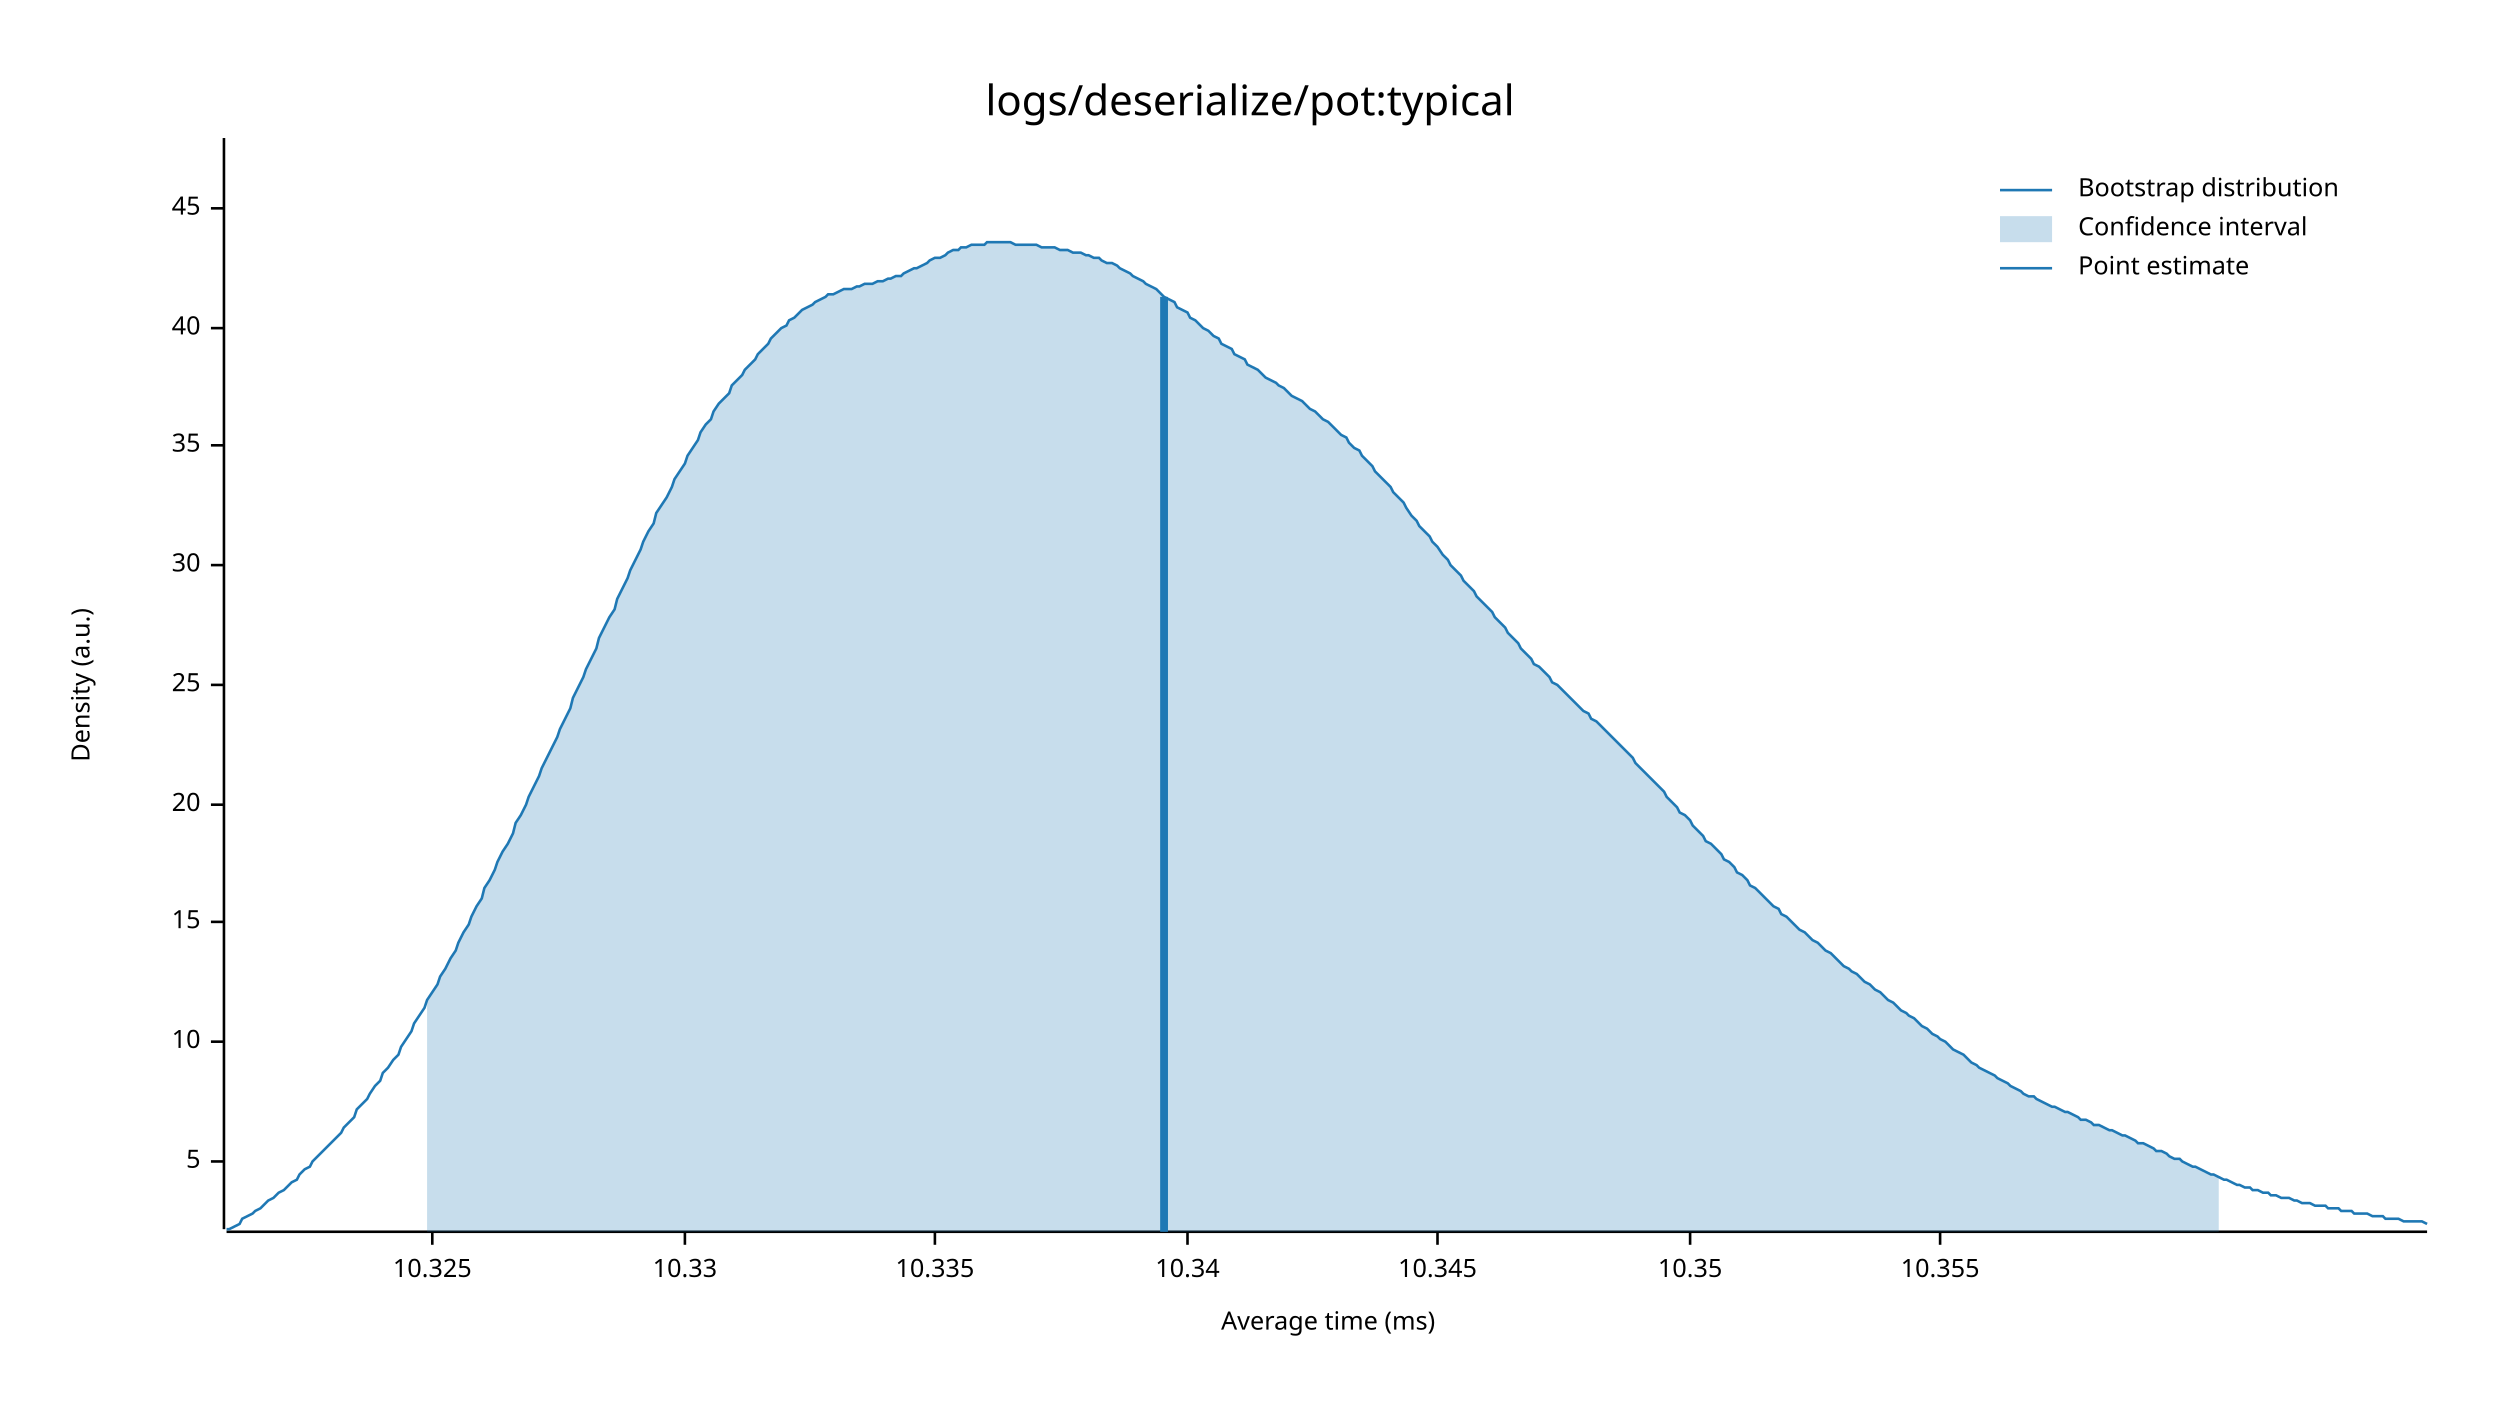
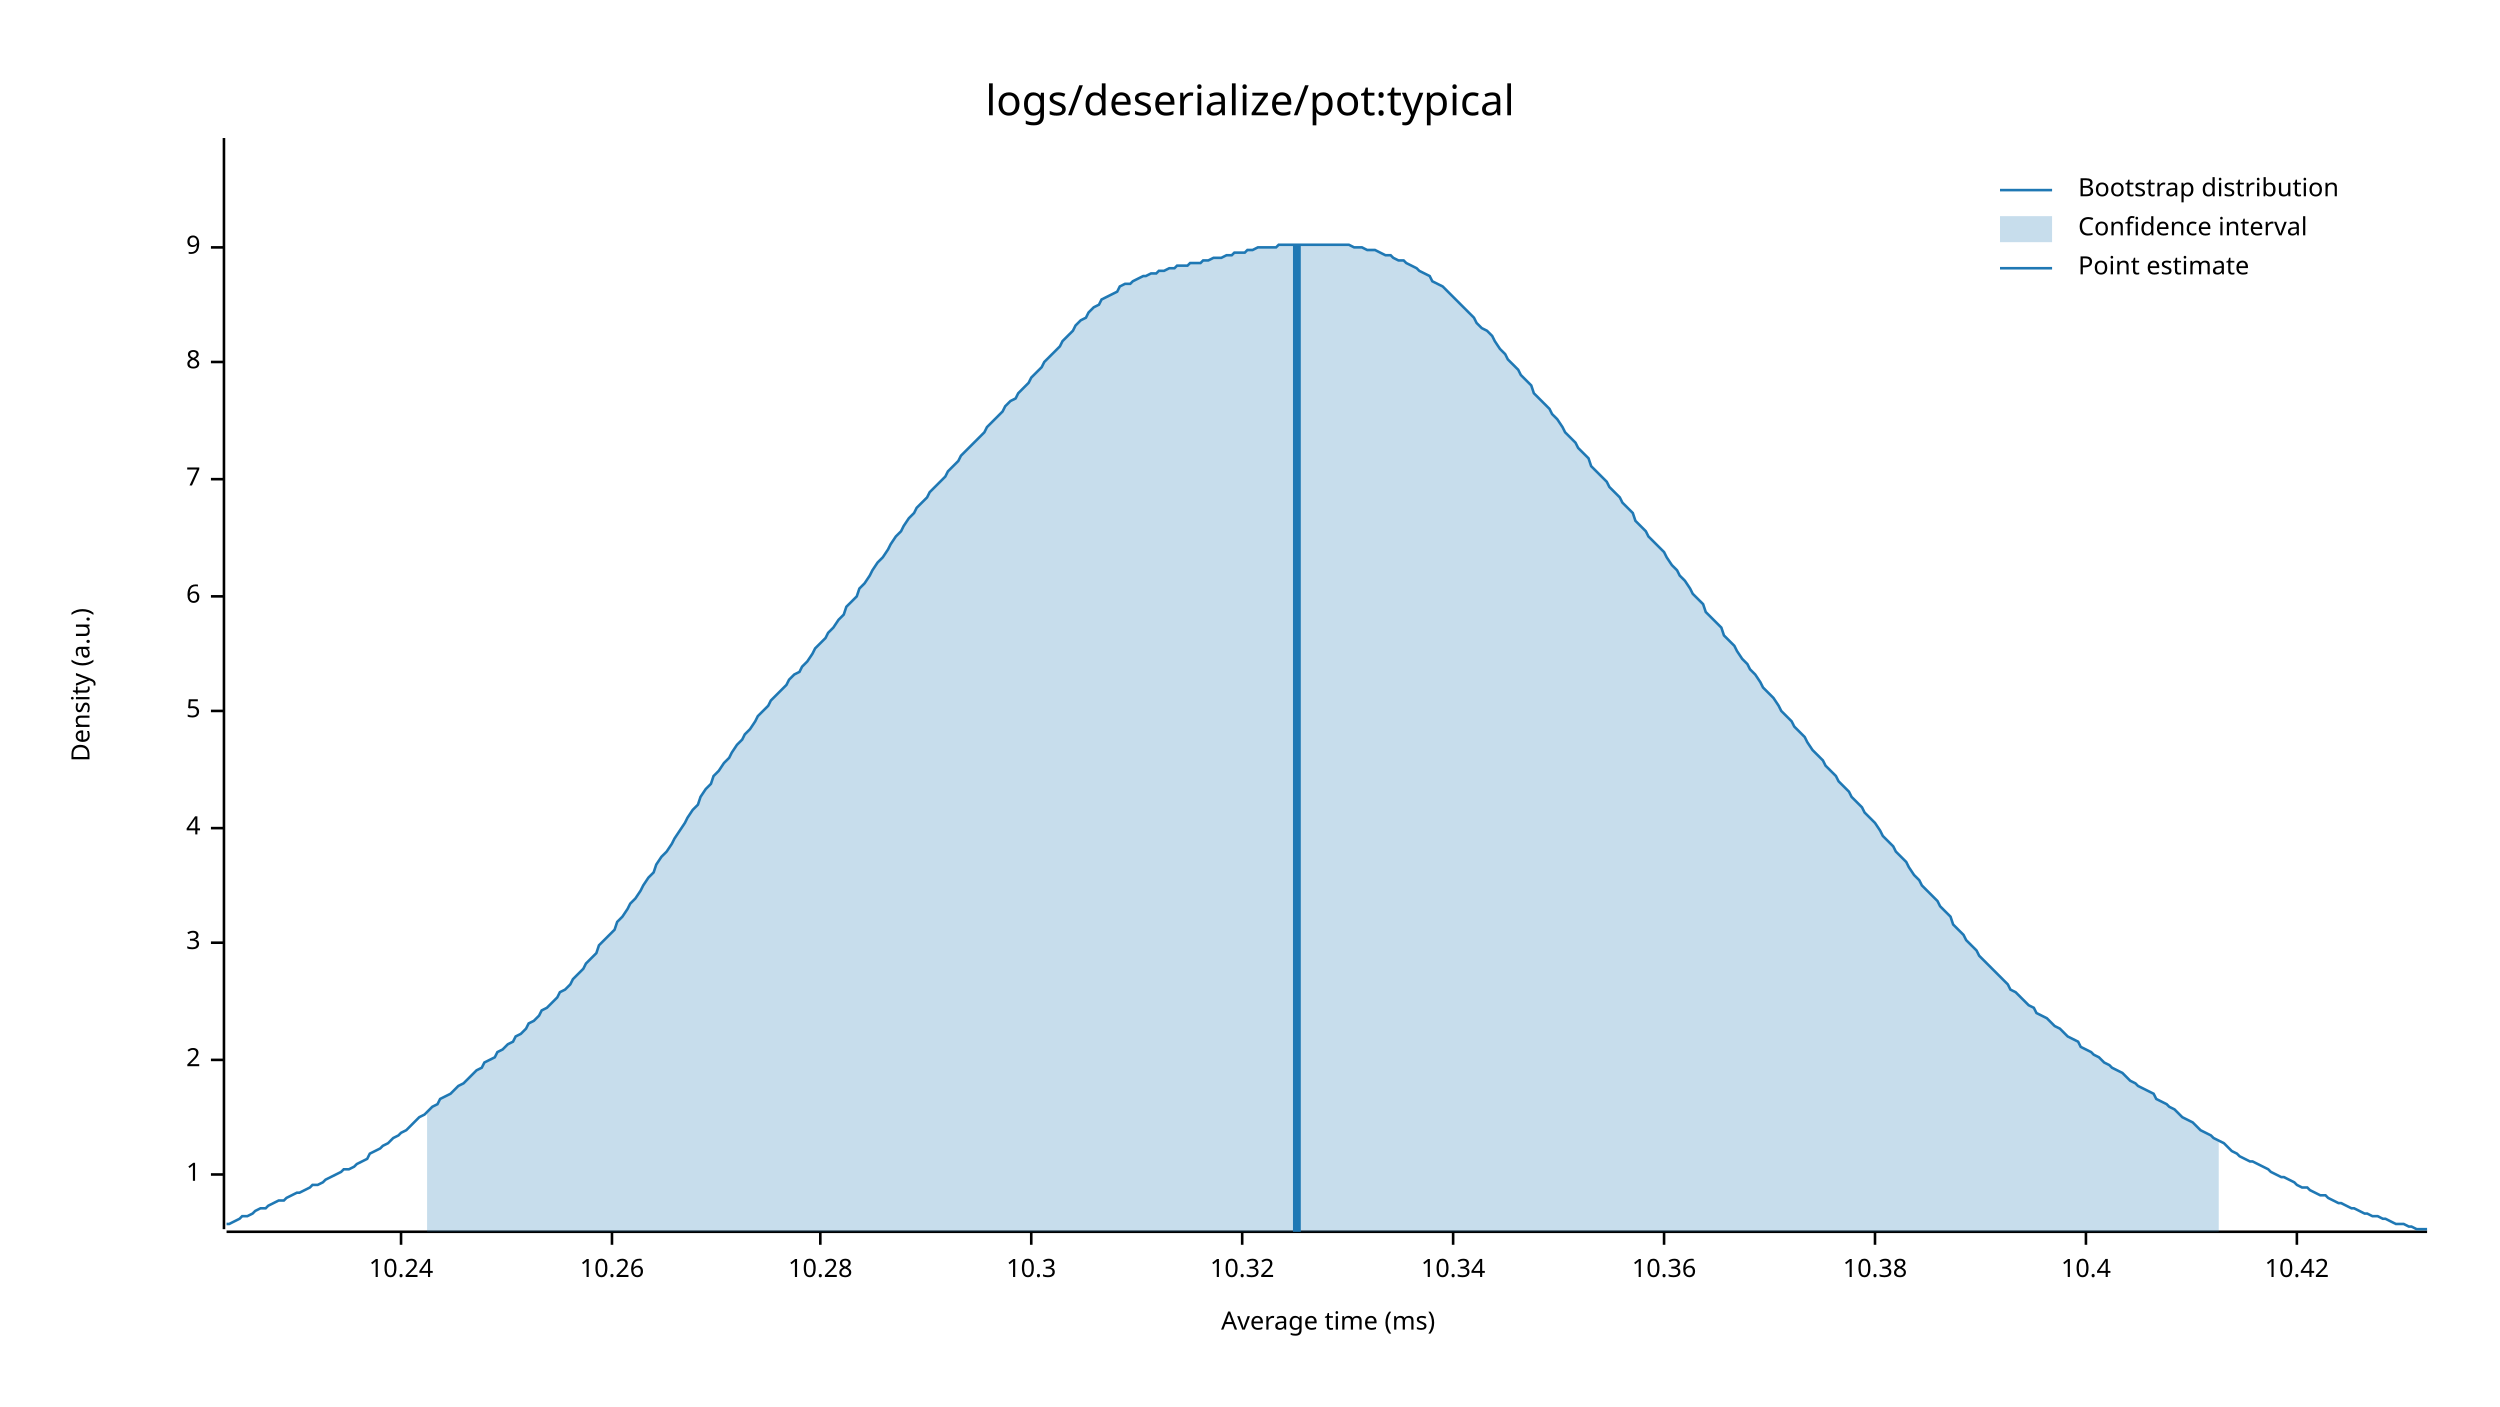
<svg xmlns="http://www.w3.org/2000/svg" style="background-color:#EEE;" width="960" height="540" viewBox="0 0 960 540">
  <text x="480" y="32" dy="0.76em" text-anchor="middle" font-family="sans-serif" font-size="16.129" opacity="1" fill="#000000">
logs/deserialize/pot:typical
</text>
  <text x="27" y="263" dy="0.76em" text-anchor="middle" font-family="sans-serif" font-size="9.677" opacity="1" fill="#000000" transform="rotate(270, 27, 263)">
Density (a.u.)
</text>
  <text x="510" y="513" dy="-0.5ex" text-anchor="middle" font-family="sans-serif" font-size="9.677" opacity="1" fill="#000000">
Average time (ms)
</text>
  <polyline fill="none" opacity="1" stroke="#000000" stroke-width="1" points="86,53 86,472 " />
-   <text x="77" y="446" dy="0.5ex" text-anchor="end" font-family="sans-serif" font-size="9.677" opacity="1" fill="#000000">
+   <text x="77" y="451" dy="0.5ex" text-anchor="end" font-family="sans-serif" font-size="9.677" opacity="1" fill="#000000">
+ 1
+ </text>
+   <polyline fill="none" opacity="1" stroke="#000000" stroke-width="1" points="81,451 86,451 " />
+   <text x="77" y="407" dy="0.5ex" text-anchor="end" font-family="sans-serif" font-size="9.677" opacity="1" fill="#000000">
+ 2
+ </text>
+   <polyline fill="none" opacity="1" stroke="#000000" stroke-width="1" points="81,407 86,407 " />
+   <text x="77" y="362" dy="0.5ex" text-anchor="end" font-family="sans-serif" font-size="9.677" opacity="1" fill="#000000">
+ 3
+ </text>
+   <polyline fill="none" opacity="1" stroke="#000000" stroke-width="1" points="81,362 86,362 " />
+   <text x="77" y="318" dy="0.5ex" text-anchor="end" font-family="sans-serif" font-size="9.677" opacity="1" fill="#000000">
+ 4
+ </text>
+   <polyline fill="none" opacity="1" stroke="#000000" stroke-width="1" points="81,318 86,318 " />
+   <text x="77" y="273" dy="0.5ex" text-anchor="end" font-family="sans-serif" font-size="9.677" opacity="1" fill="#000000">
5
</text>
-   <polyline fill="none" opacity="1" stroke="#000000" stroke-width="1" points="81,446 86,446 " />
-   <text x="77" y="400" dy="0.5ex" text-anchor="end" font-family="sans-serif" font-size="9.677" opacity="1" fill="#000000">
- 10
+   <polyline fill="none" opacity="1" stroke="#000000" stroke-width="1" points="81,273 86,273 " />
+   <text x="77" y="229" dy="0.5ex" text-anchor="end" font-family="sans-serif" font-size="9.677" opacity="1" fill="#000000">
+ 6
</text>
-   <polyline fill="none" opacity="1" stroke="#000000" stroke-width="1" points="81,400 86,400 " />
-   <text x="77" y="354" dy="0.5ex" text-anchor="end" font-family="sans-serif" font-size="9.677" opacity="1" fill="#000000">
- 15
+   <polyline fill="none" opacity="1" stroke="#000000" stroke-width="1" points="81,229 86,229 " />
+   <text x="77" y="184" dy="0.5ex" text-anchor="end" font-family="sans-serif" font-size="9.677" opacity="1" fill="#000000">
+ 7
</text>
-   <polyline fill="none" opacity="1" stroke="#000000" stroke-width="1" points="81,354 86,354 " />
-   <text x="77" y="309" dy="0.5ex" text-anchor="end" font-family="sans-serif" font-size="9.677" opacity="1" fill="#000000">
- 20
+   <polyline fill="none" opacity="1" stroke="#000000" stroke-width="1" points="81,184 86,184 " />
+   <text x="77" y="139" dy="0.5ex" text-anchor="end" font-family="sans-serif" font-size="9.677" opacity="1" fill="#000000">
+ 8
</text>
-   <polyline fill="none" opacity="1" stroke="#000000" stroke-width="1" points="81,309 86,309 " />
-   <text x="77" y="263" dy="0.5ex" text-anchor="end" font-family="sans-serif" font-size="9.677" opacity="1" fill="#000000">
- 25
+   <polyline fill="none" opacity="1" stroke="#000000" stroke-width="1" points="81,139 86,139 " />
+   <text x="77" y="95" dy="0.5ex" text-anchor="end" font-family="sans-serif" font-size="9.677" opacity="1" fill="#000000">
+ 9
</text>
-   <polyline fill="none" opacity="1" stroke="#000000" stroke-width="1" points="81,263 86,263 " />
-   <text x="77" y="217" dy="0.5ex" text-anchor="end" font-family="sans-serif" font-size="9.677" opacity="1" fill="#000000">
- 30
+   <polyline fill="none" opacity="1" stroke="#000000" stroke-width="1" points="81,95 86,95 " />
+   <polyline fill="none" opacity="1" stroke="#000000" stroke-width="1" points="87,473 932,473 " />
+   <text x="154" y="483" dy="0.76em" text-anchor="middle" font-family="sans-serif" font-size="9.677" opacity="1" fill="#000000">
+ 10.24
</text>
-   <polyline fill="none" opacity="1" stroke="#000000" stroke-width="1" points="81,217 86,217 " />
-   <text x="77" y="171" dy="0.5ex" text-anchor="end" font-family="sans-serif" font-size="9.677" opacity="1" fill="#000000">
- 35
+   <polyline fill="none" opacity="1" stroke="#000000" stroke-width="1" points="154,473 154,478 " />
+   <text x="235" y="483" dy="0.76em" text-anchor="middle" font-family="sans-serif" font-size="9.677" opacity="1" fill="#000000">
+ 10.26
</text>
-   <polyline fill="none" opacity="1" stroke="#000000" stroke-width="1" points="81,171 86,171 " />
-   <text x="77" y="126" dy="0.5ex" text-anchor="end" font-family="sans-serif" font-size="9.677" opacity="1" fill="#000000">
- 40
+   <polyline fill="none" opacity="1" stroke="#000000" stroke-width="1" points="235,473 235,478 " />
+   <text x="315" y="483" dy="0.76em" text-anchor="middle" font-family="sans-serif" font-size="9.677" opacity="1" fill="#000000">
+ 10.28
</text>
-   <polyline fill="none" opacity="1" stroke="#000000" stroke-width="1" points="81,126 86,126 " />
-   <text x="77" y="80" dy="0.5ex" text-anchor="end" font-family="sans-serif" font-size="9.677" opacity="1" fill="#000000">
- 45
+   <polyline fill="none" opacity="1" stroke="#000000" stroke-width="1" points="315,473 315,478 " />
+   <text x="396" y="483" dy="0.76em" text-anchor="middle" font-family="sans-serif" font-size="9.677" opacity="1" fill="#000000">
+ 10.3
</text>
-   <polyline fill="none" opacity="1" stroke="#000000" stroke-width="1" points="81,80 86,80 " />
-   <polyline fill="none" opacity="1" stroke="#000000" stroke-width="1" points="87,473 932,473 " />
-   <text x="166" y="483" dy="0.76em" text-anchor="middle" font-family="sans-serif" font-size="9.677" opacity="1" fill="#000000">
- 10.325
+   <polyline fill="none" opacity="1" stroke="#000000" stroke-width="1" points="396,473 396,478 " />
+   <text x="477" y="483" dy="0.76em" text-anchor="middle" font-family="sans-serif" font-size="9.677" opacity="1" fill="#000000">
+ 10.32
</text>
-   <polyline fill="none" opacity="1" stroke="#000000" stroke-width="1" points="166,473 166,478 " />
-   <text x="263" y="483" dy="0.76em" text-anchor="middle" font-family="sans-serif" font-size="9.677" opacity="1" fill="#000000">
- 10.33
- </text>
-   <polyline fill="none" opacity="1" stroke="#000000" stroke-width="1" points="263,473 263,478 " />
-   <text x="359" y="483" dy="0.76em" text-anchor="middle" font-family="sans-serif" font-size="9.677" opacity="1" fill="#000000">
- 10.335
- </text>
-   <polyline fill="none" opacity="1" stroke="#000000" stroke-width="1" points="359,473 359,478 " />
-   <text x="456" y="483" dy="0.76em" text-anchor="middle" font-family="sans-serif" font-size="9.677" opacity="1" fill="#000000">
+   <polyline fill="none" opacity="1" stroke="#000000" stroke-width="1" points="477,473 477,478 " />
+   <text x="558" y="483" dy="0.76em" text-anchor="middle" font-family="sans-serif" font-size="9.677" opacity="1" fill="#000000">
10.34
</text>
-   <polyline fill="none" opacity="1" stroke="#000000" stroke-width="1" points="456,473 456,478 " />
-   <text x="552" y="483" dy="0.76em" text-anchor="middle" font-family="sans-serif" font-size="9.677" opacity="1" fill="#000000">
- 10.345
+   <polyline fill="none" opacity="1" stroke="#000000" stroke-width="1" points="558,473 558,478 " />
+   <text x="639" y="483" dy="0.76em" text-anchor="middle" font-family="sans-serif" font-size="9.677" opacity="1" fill="#000000">
+ 10.36
</text>
-   <polyline fill="none" opacity="1" stroke="#000000" stroke-width="1" points="552,473 552,478 " />
-   <text x="649" y="483" dy="0.76em" text-anchor="middle" font-family="sans-serif" font-size="9.677" opacity="1" fill="#000000">
- 10.35
+   <polyline fill="none" opacity="1" stroke="#000000" stroke-width="1" points="639,473 639,478 " />
+   <text x="720" y="483" dy="0.76em" text-anchor="middle" font-family="sans-serif" font-size="9.677" opacity="1" fill="#000000">
+ 10.38
</text>
-   <polyline fill="none" opacity="1" stroke="#000000" stroke-width="1" points="649,473 649,478 " />
-   <text x="745" y="483" dy="0.76em" text-anchor="middle" font-family="sans-serif" font-size="9.677" opacity="1" fill="#000000">
- 10.355
+   <polyline fill="none" opacity="1" stroke="#000000" stroke-width="1" points="720,473 720,478 " />
+   <text x="801" y="483" dy="0.76em" text-anchor="middle" font-family="sans-serif" font-size="9.677" opacity="1" fill="#000000">
+ 10.4
</text>
-   <polyline fill="none" opacity="1" stroke="#000000" stroke-width="1" points="745,473 745,478 " />
-   <polyline fill="none" opacity="1" stroke="#1F78B4" stroke-width="1" points="87,472 88,472 90,471 92,470 93,468 95,467 97,466 98,465 100,464 102,462 103,461 105,460 107,458 109,457 110,456 112,454 114,453 115,451 117,449 119,448 120,446 122,444 124,442 125,441 127,439 129,437 131,435 132,433 134,431 136,429 137,426 139,424 141,422 142,420 144,417 146,415 147,412 149,410 151,407 153,405 154,402 156,399 158,396 159,393 161,390 163,387 164,384 166,381 168,378 169,375 171,372 173,368 175,365 176,362 178,358 180,355 181,352 183,348 185,345 186,341 188,338 190,334 191,331 193,327 195,324 197,320 198,316 200,313 202,309 203,306 205,302 207,298 208,295 210,291 212,287 214,283 215,280 217,276 219,272 220,268 222,264 224,260 225,257 227,253 229,249 230,245 232,241 234,237 236,234 237,230 239,226 241,222 242,219 244,215 246,211 247,208 249,204 251,201 252,197 254,194 256,191 258,187 259,184 261,181 263,178 264,175 266,172 268,169 269,166 271,163 273,161 274,158 276,155 278,153 280,151 281,148 283,146 285,144 286,142 288,140 290,138 291,136 293,134 295,132 296,130 298,128 300,126 302,125 303,123 305,122 307,120 308,119 310,118 312,117 313,116 315,115 317,114 318,113 320,113 322,112 324,111 325,111 327,111 329,110 330,110 332,109 334,109 335,109 337,108 339,108 341,107 342,107 344,106 346,106 347,105 349,104 351,103 352,103 354,102 356,101 357,100 359,99 361,99 363,98 364,97 366,96 368,96 369,95 371,95 373,94 374,94 376,94 378,94 379,93 381,93 383,93 385,93 386,93 388,93 390,94 391,94 393,94 395,94 396,94 398,94 400,95 401,95 403,95 405,95 407,96 408,96 410,96 412,97 413,97 415,97 417,98 418,98 420,99 422,99 423,100 425,101 427,101 429,102 430,103 432,104 434,105 435,106 437,107 439,108 440,109 442,110 444,111 445,112 447,114 449,115 451,116 452,118 454,119 456,120 457,122 459,123 461,125 462,126 464,127 466,129 468,130 469,132 471,133 473,134 474,136 476,137 478,138 479,140 481,141 483,142 484,143 486,145 488,146 490,147 491,148 493,149 495,151 496,152 498,153 500,154 501,155 503,157 505,158 506,159 508,161 510,162 512,164 513,165 515,167 517,168 518,170 520,172 522,173 523,175 525,177 527,179 528,181 530,183 532,185 534,187 535,189 537,191 539,193 540,195 542,198 544,200 545,202 547,204 549,206 550,208 552,210 554,213 556,215 557,217 559,219 561,221 562,223 564,225 566,227 567,229 569,231 571,233 573,235 574,237 576,239 578,241 579,243 581,245 583,247 584,249 586,251 588,253 589,255 591,256 593,258 595,260 596,262 598,263 600,265 601,266 603,268 605,270 606,271 608,273 610,274 611,276 613,277 615,279 617,281 618,282 620,284 622,286 623,287 625,289 627,291 628,293 630,295 632,297 633,298 635,300 637,302 639,304 640,306 642,308 644,310 645,312 647,313 649,315 650,317 652,319 654,321 655,323 657,324 659,326 661,328 662,330 664,331 666,333 667,335 669,336 671,338 672,340 674,341 676,343 677,344 679,346 681,348 683,349 684,351 686,352 688,354 689,355 691,357 693,358 694,359 696,361 698,362 700,364 701,365 703,366 705,368 706,369 708,371 710,372 711,373 713,374 715,376 716,377 718,378 720,380 722,381 723,382 725,384 727,385 728,386 730,388 732,389 733,390 735,391 737,393 738,394 740,395 742,397 744,398 745,399 747,400 749,402 750,403 752,404 754,405 755,406 757,408 759,409 760,410 762,411 764,412 766,413 767,414 769,415 771,416 772,417 774,418 776,419 777,420 779,421 781,421 782,422 784,423 786,424 788,425 789,425 791,426 793,427 794,427 796,428 798,429 799,430 801,430 803,431 804,432 806,432 808,433 810,434 811,434 813,435 815,436 816,436 818,437 820,438 821,439 823,439 825,440 827,441 828,442 830,442 832,443 833,444 835,445 837,445 838,446 840,447 842,448 843,448 845,449 847,450 849,451 850,451 852,452 854,453 855,453 857,454 859,455 860,455 862,456 864,456 865,457 867,457 869,458 871,458 872,459 874,459 876,460 877,460 879,460 881,461 882,461 884,462 886,462 887,462 889,463 891,463 893,463 894,464 896,464 898,464 899,465 901,465 903,465 904,466 906,466 908,466 909,466 911,467 913,467 915,467 916,468 918,468 920,468 921,468 923,469 925,469 926,469 928,469 930,469 932,470 " />
-   <polygon opacity="0.25" fill="#1F78B4" points="164,384 166,381 168,378 169,375 171,372 173,368 175,365 176,362 178,358 180,355 181,352 183,348 185,345 186,341 188,338 190,334 191,331 193,327 195,324 197,320 198,316 200,313 202,309 203,306 205,302 207,298 208,295 210,291 212,287 214,283 215,280 217,276 219,272 220,268 222,264 224,260 225,257 227,253 229,249 230,245 232,241 234,237 236,234 237,230 239,226 241,222 242,219 244,215 246,211 247,208 249,204 251,201 252,197 254,194 256,191 258,187 259,184 261,181 263,178 264,175 266,172 268,169 269,166 271,163 273,161 274,158 276,155 278,153 280,151 281,148 283,146 285,144 286,142 288,140 290,138 291,136 293,134 295,132 296,130 298,128 300,126 302,125 303,123 305,122 307,120 308,119 310,118 312,117 313,116 315,115 317,114 318,113 320,113 322,112 324,111 325,111 327,111 329,110 330,110 332,109 334,109 335,109 337,108 339,108 341,107 342,107 344,106 346,106 347,105 349,104 351,103 352,103 354,102 356,101 357,100 359,99 361,99 363,98 364,97 366,96 368,96 369,95 371,95 373,94 374,94 376,94 378,94 379,93 381,93 383,93 385,93 386,93 388,93 390,94 391,94 393,94 395,94 396,94 398,94 400,95 401,95 403,95 405,95 407,96 408,96 410,96 412,97 413,97 415,97 417,98 418,98 420,99 422,99 423,100 425,101 427,101 429,102 430,103 432,104 434,105 435,106 437,107 439,108 440,109 442,110 444,111 445,112 447,114 449,115 451,116 452,118 454,119 456,120 457,122 459,123 461,125 462,126 464,127 466,129 468,130 469,132 471,133 473,134 474,136 476,137 478,138 479,140 481,141 483,142 484,143 486,145 488,146 490,147 491,148 493,149 495,151 496,152 498,153 500,154 501,155 503,157 505,158 506,159 508,161 510,162 512,164 513,165 515,167 517,168 518,170 520,172 522,173 523,175 525,177 527,179 528,181 530,183 532,185 534,187 535,189 537,191 539,193 540,195 542,198 544,200 545,202 547,204 549,206 550,208 552,210 554,213 556,215 557,217 559,219 561,221 562,223 564,225 566,227 567,229 569,231 571,233 573,235 574,237 576,239 578,241 579,243 581,245 583,247 584,249 586,251 588,253 589,255 591,256 593,258 595,260 596,262 598,263 600,265 601,266 603,268 605,270 606,271 608,273 610,274 611,276 613,277 615,279 617,281 618,282 620,284 622,286 623,287 625,289 627,291 628,293 630,295 632,297 633,298 635,300 637,302 639,304 640,306 642,308 644,310 645,312 647,313 649,315 650,317 652,319 654,321 655,323 657,324 659,326 661,328 662,330 664,331 666,333 667,335 669,336 671,338 672,340 674,341 676,343 677,344 679,346 681,348 683,349 684,351 686,352 688,354 689,355 691,357 693,358 694,359 696,361 698,362 700,364 701,365 703,366 705,368 706,369 708,371 710,372 711,373 713,374 715,376 716,377 718,378 720,380 722,381 723,382 725,384 727,385 728,386 730,388 732,389 733,390 735,391 737,393 738,394 740,395 742,397 744,398 745,399 747,400 749,402 750,403 752,404 754,405 755,406 757,408 759,409 760,410 762,411 764,412 766,413 767,414 769,415 771,416 772,417 774,418 776,419 777,420 779,421 781,421 782,422 784,423 786,424 788,425 789,425 791,426 793,427 794,427 796,428 798,429 799,430 801,430 803,431 804,432 806,432 808,433 810,434 811,434 813,435 815,436 816,436 818,437 820,438 821,439 823,439 825,440 827,441 828,442 830,442 832,443 833,444 835,445 837,445 838,446 840,447 842,448 843,448 845,449 847,450 849,451 850,451 852,452 852,473 164,473 " />
-   <polyline fill="none" opacity="1" stroke="#1F78B4" stroke-width="3" points="447,473 447,114 " />
+   <polyline fill="none" opacity="1" stroke="#000000" stroke-width="1" points="801,473 801,478 " />
+   <text x="882" y="483" dy="0.76em" text-anchor="middle" font-family="sans-serif" font-size="9.677" opacity="1" fill="#000000">
+ 10.42
+ </text>
+   <polyline fill="none" opacity="1" stroke="#000000" stroke-width="1" points="882,473 882,478 " />
+   <polyline fill="none" opacity="1" stroke="#1F78B4" stroke-width="1" points="87,470 88,470 90,469 92,468 93,467 95,467 97,466 98,465 100,464 102,464 103,463 105,462 107,461 109,461 110,460 112,459 114,458 115,458 117,457 119,456 120,455 122,455 124,454 125,453 127,452 129,451 131,450 132,449 134,449 136,448 137,447 139,446 141,445 142,443 144,442 146,441 147,440 149,439 151,437 153,436 154,435 156,434 158,432 159,431 161,429 163,428 164,427 166,425 168,424 169,422 171,421 173,420 175,418 176,417 178,416 180,414 181,413 183,411 185,410 186,408 188,407 190,406 191,404 193,403 195,401 197,400 198,398 200,397 202,395 203,393 205,392 207,390 208,388 210,387 212,385 214,383 215,381 217,380 219,378 220,376 222,374 224,372 225,370 227,368 229,366 230,363 232,361 234,359 236,357 237,354 239,352 241,349 242,347 244,345 246,342 247,340 249,337 251,335 252,332 254,329 256,327 258,324 259,322 261,319 263,316 264,314 266,311 268,309 269,306 271,303 273,301 274,298 276,296 278,293 280,291 281,289 283,286 285,284 286,282 288,280 290,277 291,275 293,273 295,271 296,269 298,267 300,265 302,263 303,261 305,259 307,258 308,256 310,254 312,251 313,249 315,247 317,245 318,243 320,241 322,238 324,236 325,233 327,231 329,229 330,226 332,224 334,221 335,219 337,216 339,214 341,211 342,209 344,206 346,204 347,202 349,199 351,197 352,195 354,193 356,191 357,189 359,187 361,185 363,183 364,181 366,179 368,177 369,175 371,173 373,171 374,170 376,168 378,166 379,164 381,162 383,160 385,158 386,156 388,154 390,153 391,151 393,149 395,147 396,145 398,143 400,141 401,139 403,137 405,135 407,133 408,131 410,129 412,127 413,125 415,123 417,122 418,120 420,118 422,117 423,115 425,114 427,113 429,112 430,110 432,109 434,109 435,108 437,107 439,106 440,106 442,105 444,105 445,104 447,104 449,103 451,103 452,102 454,102 456,102 457,101 459,101 461,101 462,100 464,100 466,99 468,99 469,99 471,98 473,98 474,97 476,97 478,97 479,96 481,96 483,95 484,95 486,95 488,95 490,95 491,94 493,94 495,94 496,94 498,94 500,94 501,94 503,94 505,94 506,94 508,94 510,94 512,94 513,94 515,94 517,94 518,94 520,95 522,95 523,95 525,96 527,96 528,96 530,97 532,98 534,98 535,99 537,100 539,100 540,101 542,102 544,103 545,104 547,105 549,106 550,108 552,109 554,110 556,112 557,113 559,115 561,117 562,118 564,120 566,122 567,124 569,126 571,127 573,129 574,131 576,134 578,136 579,138 581,140 583,142 584,144 586,146 588,148 589,151 591,153 593,155 595,157 596,159 598,161 600,164 601,166 603,168 605,170 606,172 608,174 610,176 611,179 613,181 615,183 617,185 618,187 620,189 622,191 623,193 625,195 627,197 628,200 630,202 632,204 633,206 635,208 637,210 639,212 640,214 642,217 644,219 645,221 647,223 649,226 650,228 652,230 654,232 655,235 657,237 659,239 661,241 662,244 664,246 666,248 667,250 669,253 671,255 672,257 674,259 676,262 677,264 679,266 681,268 683,271 684,273 686,275 688,277 689,279 691,281 693,283 694,285 696,288 698,290 700,292 701,294 703,296 705,298 706,300 708,302 710,304 711,306 713,308 715,310 716,312 718,314 720,316 722,319 723,321 725,323 727,325 728,327 730,329 732,331 733,333 735,336 737,338 738,340 740,342 742,344 744,346 745,348 747,350 749,352 750,355 752,357 754,359 755,361 757,363 759,365 760,367 762,369 764,371 766,373 767,374 769,376 771,378 772,380 774,381 776,383 777,384 779,386 781,387 782,389 784,390 786,391 788,393 789,394 791,395 793,397 794,398 796,399 798,400 799,402 801,403 803,404 804,405 806,406 808,408 810,409 811,410 813,411 815,412 816,413 818,415 820,416 821,417 823,418 825,419 827,420 828,422 830,423 832,424 833,425 835,426 837,428 838,429 840,430 842,431 843,432 845,434 847,435 849,436 850,437 852,438 854,439 855,440 857,442 859,443 860,444 862,445 864,446 865,446 867,447 869,448 871,449 872,450 874,451 876,452 877,452 879,453 881,454 882,455 884,456 886,456 887,457 889,458 891,459 893,459 894,460 896,461 898,462 899,462 901,463 903,464 904,464 906,465 908,466 909,466 911,467 913,467 915,468 916,468 918,469 920,470 921,470 923,470 925,471 926,471 928,472 930,472 932,472 " />
+   <polygon opacity="0.25" fill="#1F78B4" points="164,427 166,425 168,424 169,422 171,421 173,420 175,418 176,417 178,416 180,414 181,413 183,411 185,410 186,408 188,407 190,406 191,404 193,403 195,401 197,400 198,398 200,397 202,395 203,393 205,392 207,390 208,388 210,387 212,385 214,383 215,381 217,380 219,378 220,376 222,374 224,372 225,370 227,368 229,366 230,363 232,361 234,359 236,357 237,354 239,352 241,349 242,347 244,345 246,342 247,340 249,337 251,335 252,332 254,329 256,327 258,324 259,322 261,319 263,316 264,314 266,311 268,309 269,306 271,303 273,301 274,298 276,296 278,293 280,291 281,289 283,286 285,284 286,282 288,280 290,277 291,275 293,273 295,271 296,269 298,267 300,265 302,263 303,261 305,259 307,258 308,256 310,254 312,251 313,249 315,247 317,245 318,243 320,241 322,238 324,236 325,233 327,231 329,229 330,226 332,224 334,221 335,219 337,216 339,214 341,211 342,209 344,206 346,204 347,202 349,199 351,197 352,195 354,193 356,191 357,189 359,187 361,185 363,183 364,181 366,179 368,177 369,175 371,173 373,171 374,170 376,168 378,166 379,164 381,162 383,160 385,158 386,156 388,154 390,153 391,151 393,149 395,147 396,145 398,143 400,141 401,139 403,137 405,135 407,133 408,131 410,129 412,127 413,125 415,123 417,122 418,120 420,118 422,117 423,115 425,114 427,113 429,112 430,110 432,109 434,109 435,108 437,107 439,106 440,106 442,105 444,105 445,104 447,104 449,103 451,103 452,102 454,102 456,102 457,101 459,101 461,101 462,100 464,100 466,99 468,99 469,99 471,98 473,98 474,97 476,97 478,97 479,96 481,96 483,95 484,95 486,95 488,95 490,95 491,94 493,94 495,94 496,94 498,94 500,94 501,94 503,94 505,94 506,94 508,94 510,94 512,94 513,94 515,94 517,94 518,94 520,95 522,95 523,95 525,96 527,96 528,96 530,97 532,98 534,98 535,99 537,100 539,100 540,101 542,102 544,103 545,104 547,105 549,106 550,108 552,109 554,110 556,112 557,113 559,115 561,117 562,118 564,120 566,122 567,124 569,126 571,127 573,129 574,131 576,134 578,136 579,138 581,140 583,142 584,144 586,146 588,148 589,151 591,153 593,155 595,157 596,159 598,161 600,164 601,166 603,168 605,170 606,172 608,174 610,176 611,179 613,181 615,183 617,185 618,187 620,189 622,191 623,193 625,195 627,197 628,200 630,202 632,204 633,206 635,208 637,210 639,212 640,214 642,217 644,219 645,221 647,223 649,226 650,228 652,230 654,232 655,235 657,237 659,239 661,241 662,244 664,246 666,248 667,250 669,253 671,255 672,257 674,259 676,262 677,264 679,266 681,268 683,271 684,273 686,275 688,277 689,279 691,281 693,283 694,285 696,288 698,290 700,292 701,294 703,296 705,298 706,300 708,302 710,304 711,306 713,308 715,310 716,312 718,314 720,316 722,319 723,321 725,323 727,325 728,327 730,329 732,331 733,333 735,336 737,338 738,340 740,342 742,344 744,346 745,348 747,350 749,352 750,355 752,357 754,359 755,361 757,363 759,365 760,367 762,369 764,371 766,373 767,374 769,376 771,378 772,380 774,381 776,383 777,384 779,386 781,387 782,389 784,390 786,391 788,393 789,394 791,395 793,397 794,398 796,399 798,400 799,402 801,403 803,404 804,405 806,406 808,408 810,409 811,410 813,411 815,412 816,413 818,415 820,416 821,417 823,418 825,419 827,420 828,422 830,423 832,424 833,425 835,426 837,428 838,429 840,430 842,431 843,432 845,434 847,435 849,436 850,437 852,438 852,473 164,473 " />
+   <polyline fill="none" opacity="1" stroke="#1F78B4" stroke-width="3" points="498,473 498,94 " />
  <text x="798" y="68" dy="0.76em" text-anchor="start" font-family="sans-serif" font-size="9.677" opacity="1" fill="#000000">
Bootstrap distribution
</text>
  <text x="798" y="83" dy="0.76em" text-anchor="start" font-family="sans-serif" font-size="9.677" opacity="1" fill="#000000">
Confidence interval
</text>
  <text x="798" y="98" dy="0.76em" text-anchor="start" font-family="sans-serif" font-size="9.677" opacity="1" fill="#000000">
Point estimate
</text>
  <polyline fill="none" opacity="1" stroke="#1F78B4" stroke-width="1" points="768,73 788,73 " />
  <rect x="768" y="83" width="20" height="10" opacity="0.25" fill="#1F78B4" stroke="none" />
  <polyline fill="none" opacity="1" stroke="#1F78B4" stroke-width="1" points="768,103 788,103 " />
</svg>
